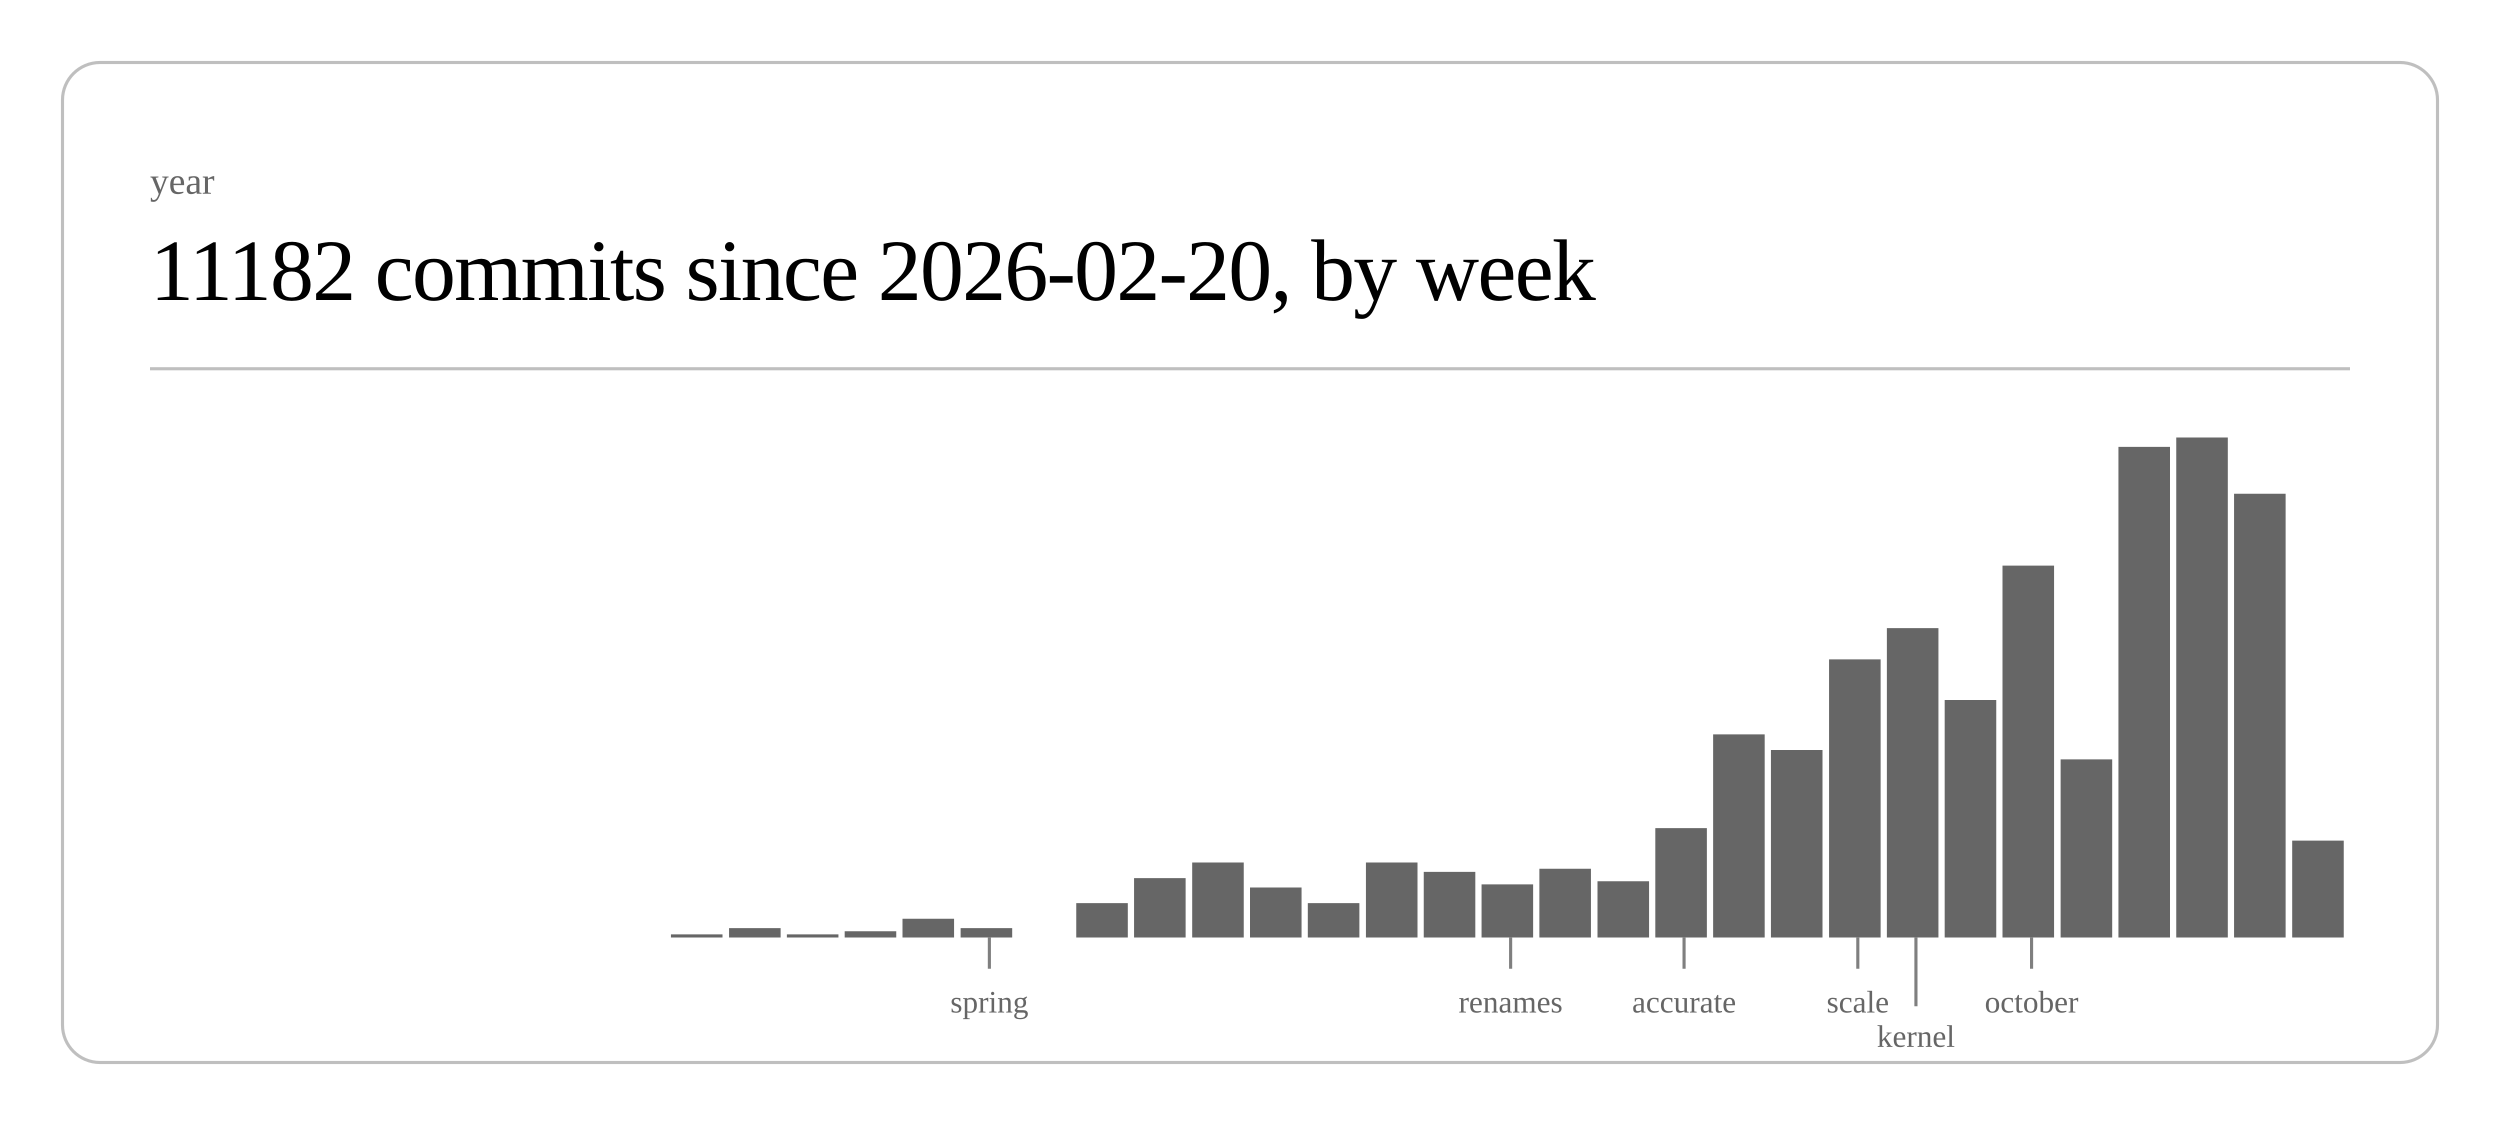
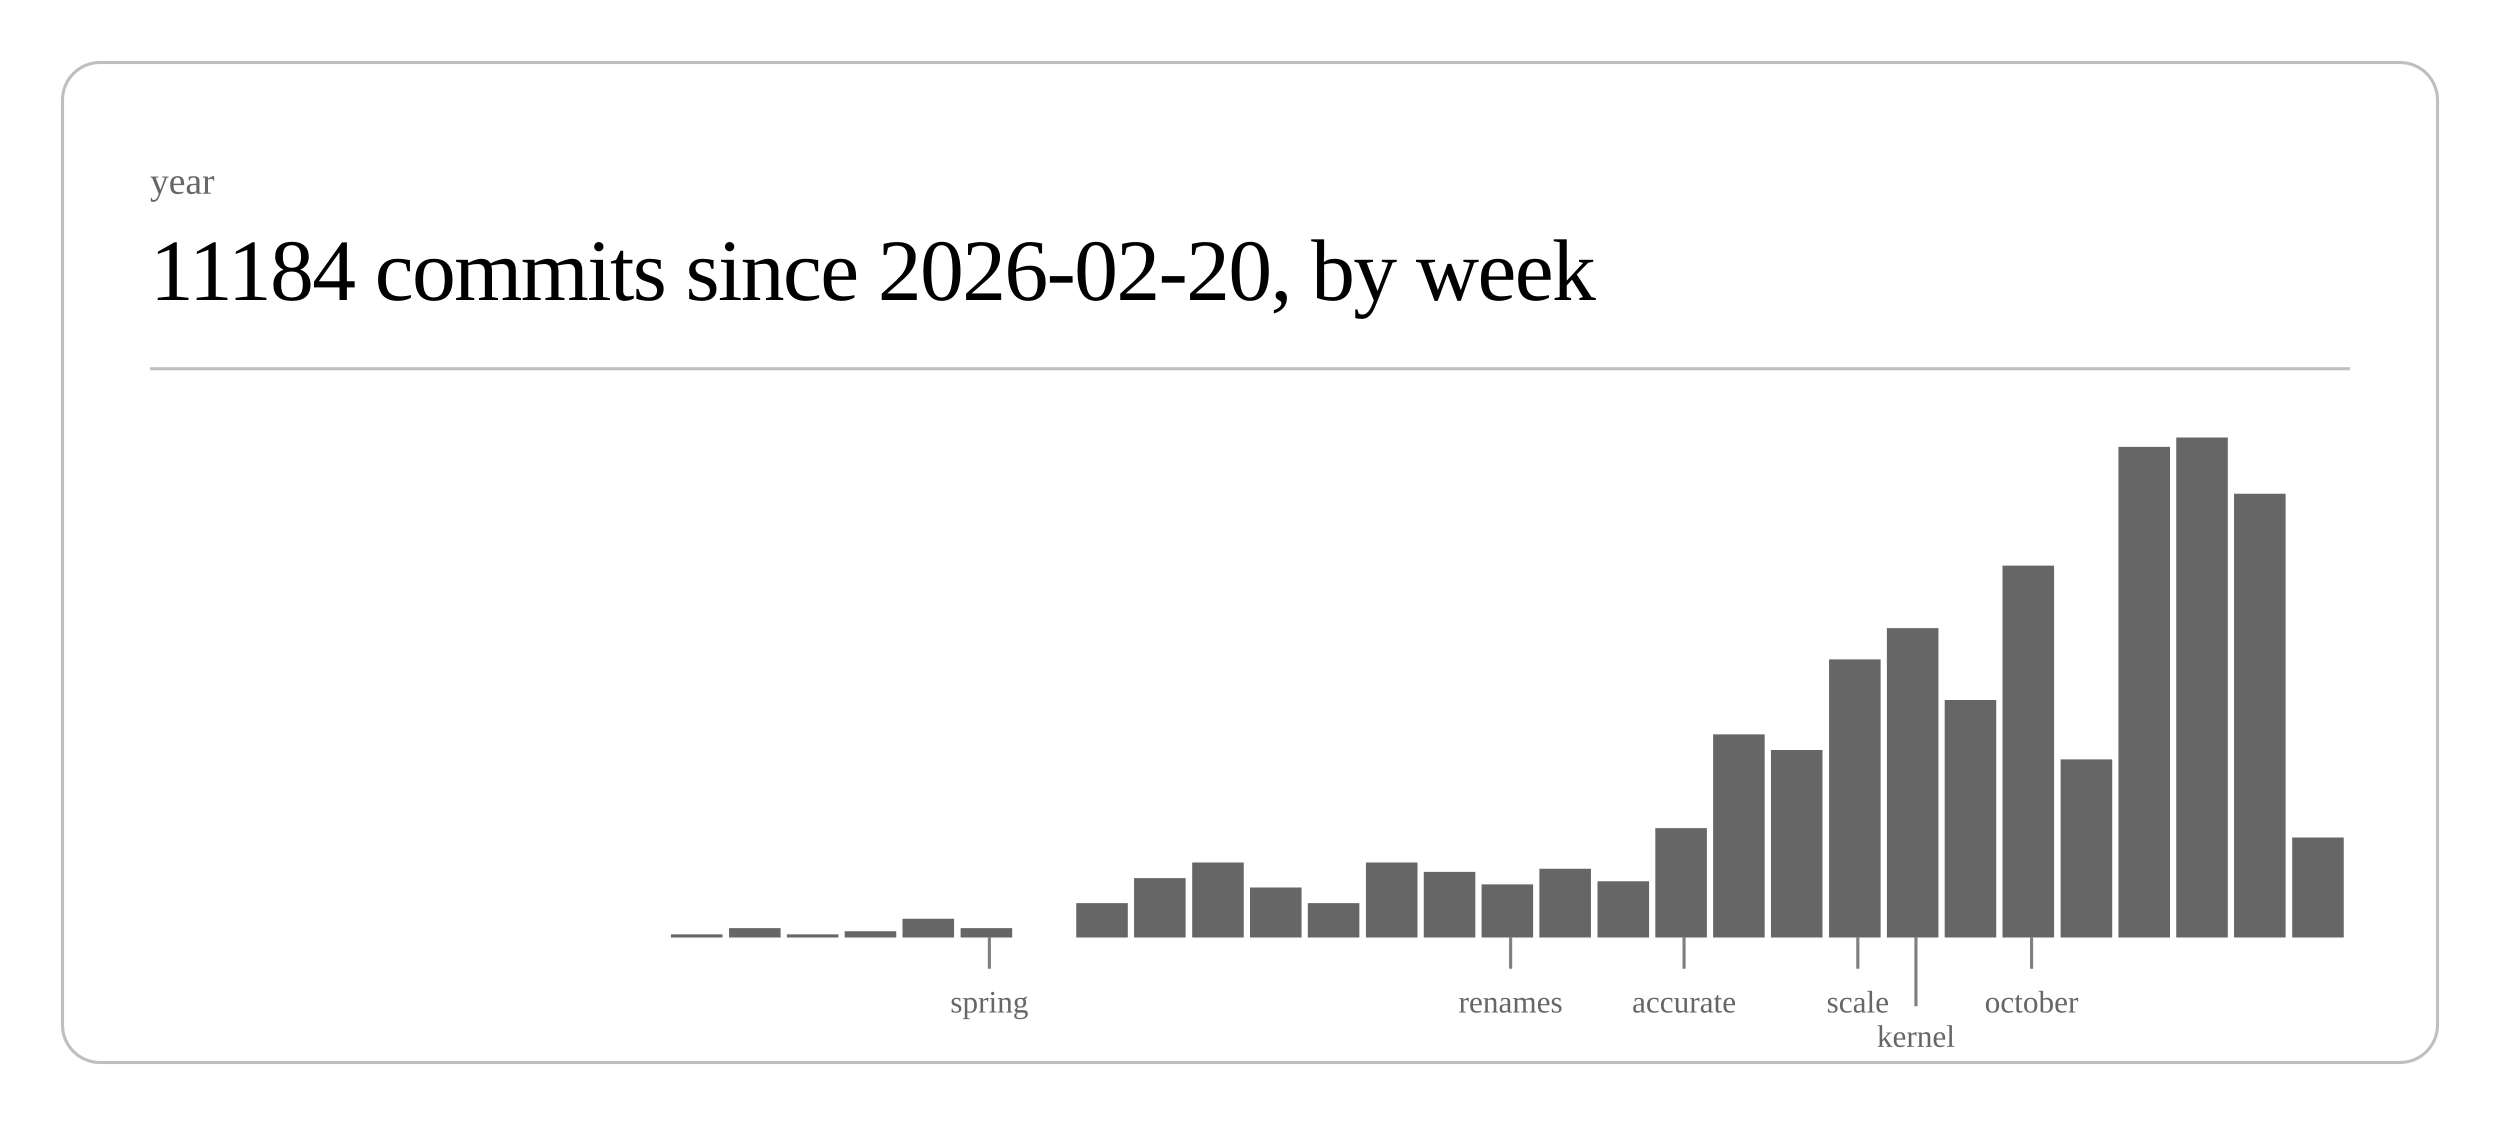
<svg xmlns="http://www.w3.org/2000/svg" class="post-header-svg" viewBox="0 0 800 360" width="800" height="360">
  <rect x="20" y="20" width="760" height="320" rx="12" ry="12" fill="none" stroke="currentColor" stroke-width="1" opacity="0.25" />
  <text fill="currentColor" x="48" y="62" font-size="12" opacity="0.6">year</text>
-   <text fill="currentColor" x="48" y="96" font-size="28" font-weight="300" letter-spacing="-0.5">11182 commits since 2026-02-20, by week</text>
+   <text fill="currentColor" x="48" y="96" font-size="28" font-weight="300" letter-spacing="-0.5">11184 commits since 2026-02-20, by week</text>
  <line stroke="currentColor" x1="48" y1="118" x2="752" y2="118" stroke-width="1" opacity="0.25" />
  <rect x="214.7" y="299" width="16.5" height="1" fill="currentColor" opacity="0.6" />
  <rect x="233.3" y="297" width="16.5" height="3" fill="currentColor" opacity="0.6" />
  <rect x="251.8" y="299" width="16.5" height="1" fill="currentColor" opacity="0.6" />
  <rect x="270.3" y="298" width="16.5" height="2" fill="currentColor" opacity="0.6" />
  <rect x="288.8" y="294" width="16.5" height="6" fill="currentColor" opacity="0.6" />
  <rect x="307.4" y="297" width="16.5" height="3" fill="currentColor" opacity="0.6" />
  <rect x="344.4" y="289" width="16.5" height="11" fill="currentColor" opacity="0.6" />
  <rect x="362.9" y="281" width="16.5" height="19" fill="currentColor" opacity="0.6" />
  <rect x="381.5" y="276" width="16.5" height="24" fill="currentColor" opacity="0.6" />
  <rect x="400.0" y="284" width="16.5" height="16" fill="currentColor" opacity="0.6" />
  <rect x="418.5" y="289" width="16.5" height="11" fill="currentColor" opacity="0.6" />
  <rect x="437.1" y="276" width="16.5" height="24" fill="currentColor" opacity="0.6" />
  <rect x="455.6" y="279" width="16.5" height="21" fill="currentColor" opacity="0.6" />
  <rect x="474.1" y="283" width="16.5" height="17" fill="currentColor" opacity="0.6" />
  <rect x="492.6" y="278" width="16.5" height="22" fill="currentColor" opacity="0.6" />
  <rect x="511.2" y="282" width="16.5" height="18" fill="currentColor" opacity="0.6" />
  <rect x="529.7" y="265" width="16.5" height="35" fill="currentColor" opacity="0.6" />
  <rect x="548.2" y="235" width="16.5" height="65" fill="currentColor" opacity="0.6" />
  <rect x="566.7" y="240" width="16.5" height="60" fill="currentColor" opacity="0.6" />
  <rect x="585.3" y="211" width="16.5" height="89" fill="currentColor" opacity="0.6" />
  <rect x="603.8" y="201" width="16.5" height="99" fill="currentColor" opacity="0.6" />
  <rect x="622.3" y="224" width="16.5" height="76" fill="currentColor" opacity="0.6" />
  <rect x="640.8" y="181" width="16.5" height="119" fill="currentColor" opacity="0.6" />
  <rect x="659.4" y="243" width="16.5" height="57" fill="currentColor" opacity="0.6" />
  <rect x="677.9" y="143" width="16.5" height="157" fill="currentColor" opacity="0.6" />
  <rect x="696.4" y="140" width="16.5" height="160" fill="currentColor" opacity="0.6" />
  <rect x="714.9" y="158" width="16.5" height="142" fill="currentColor" opacity="0.6" />
-   <rect x="733.5" y="269" width="16.5" height="31" fill="currentColor" opacity="0.6" />
+   <rect x="733.5" y="268" width="16.5" height="32" fill="currentColor" opacity="0.6" />
  <line stroke="currentColor" x1="316.6" y1="300" x2="316.6" y2="310" stroke-width="1" opacity="0.5" />
  <text fill="currentColor" x="316.6" y="324" font-size="10" opacity="0.6" text-anchor="middle">spring</text>
  <line stroke="currentColor" x1="483.4" y1="300" x2="483.4" y2="310" stroke-width="1" opacity="0.5" />
  <text fill="currentColor" x="483.4" y="324" font-size="10" opacity="0.6" text-anchor="middle">renames</text>
  <line stroke="currentColor" x1="538.9" y1="300" x2="538.9" y2="310" stroke-width="1" opacity="0.5" />
  <text fill="currentColor" x="538.9" y="324" font-size="10" opacity="0.6" text-anchor="middle">accurate</text>
  <line stroke="currentColor" x1="594.5" y1="300" x2="594.5" y2="310" stroke-width="1" opacity="0.5" />
  <text fill="currentColor" x="594.5" y="324" font-size="10" opacity="0.6" text-anchor="middle">scale</text>
  <line stroke="currentColor" x1="613.1" y1="300" x2="613.1" y2="322" stroke-width="1" opacity="0.5" />
  <text fill="currentColor" x="613.1" y="335" font-size="10" opacity="0.6" text-anchor="middle">kernel</text>
  <line stroke="currentColor" x1="650.1" y1="300" x2="650.1" y2="310" stroke-width="1" opacity="0.5" />
  <text fill="currentColor" x="650.1" y="324" font-size="10" opacity="0.6" text-anchor="middle">october</text>
</svg>
